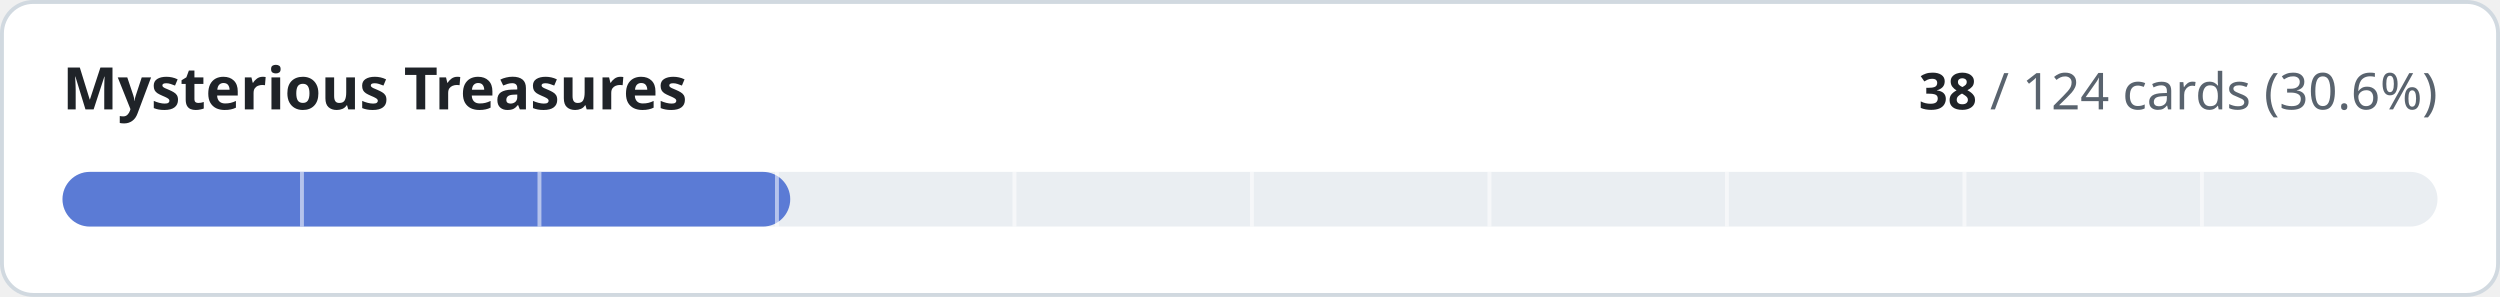
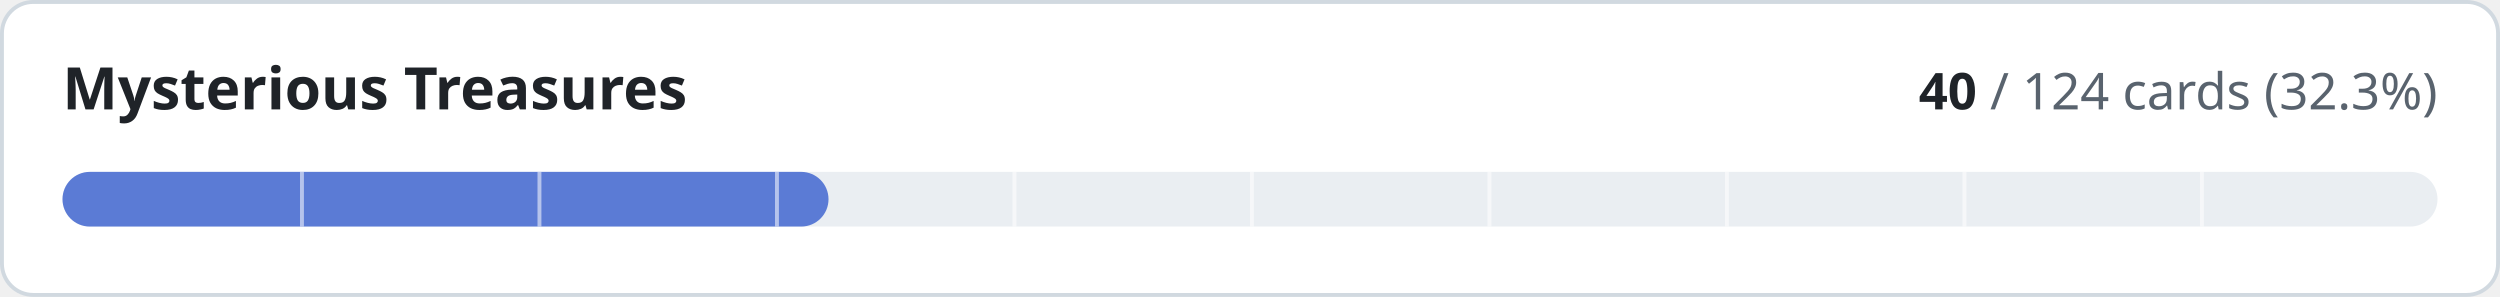
- <svg xmlns="http://www.w3.org/2000/svg" width="640" height="76" viewBox="0 0 640 76" role="img" aria-label="Mysterious Treasures: 38 of 124 cards implemented">
+ <svg xmlns="http://www.w3.org/2000/svg" width="640" height="76" viewBox="0 0 640 76" role="img" aria-label="Mysterious Treasures: 40 of 124 cards implemented">
  <style>
.t{fill:#1f2328}.m{fill:#59636e}.trk{fill:#eaeef2}.bd{stroke:#d1d9e0}.bg{fill:#ffffff}
@media (prefers-color-scheme:dark){.t{fill:#f0f6fc}.m{fill:#9198a1}.trk{fill:#262c36}.bd{stroke:#3d444d}.bg{fill:#0d1117}}
text{font-family:-apple-system,BlinkMacSystemFont,'Segoe UI','Noto Sans',Helvetica,Arial,sans-serif;font-variant-numeric:tabular-nums}
</style>
  <rect class="bg bd" x="0.5" y="0.5" width="639" height="75" rx="8" stroke-width="1" />
  <text class="t" x="16" y="28" font-size="15" font-weight="600">Mysterious Treasures</text>
  <text class="m" x="624" y="28" font-size="13" text-anchor="end">
-     <tspan class="t" font-weight="600">38</tspan> / 124 cards (30.6%)</text>
+     <tspan class="t" font-weight="600">40</tspan> / 124 cards (32.3%)</text>
  <rect class="trk" x="16" y="44" width="608" height="14" rx="7" />
-   <rect x="16" y="44" width="186.3" height="14" rx="7" fill="#5b7bd5" />
+   <rect x="16" y="44" width="196.1" height="14" rx="7" fill="#5b7bd5" />
  <rect x="76.8" y="44" width="1" height="14" class="bg" opacity="0.55" />
  <rect x="137.6" y="44" width="1" height="14" class="bg" opacity="0.55" />
  <rect x="198.4" y="44" width="1" height="14" class="bg" opacity="0.55" />
  <rect x="259.2" y="44" width="1" height="14" class="bg" opacity="0.55" />
  <rect x="320.0" y="44" width="1" height="14" class="bg" opacity="0.55" />
  <rect x="380.8" y="44" width="1" height="14" class="bg" opacity="0.55" />
  <rect x="441.6" y="44" width="1" height="14" class="bg" opacity="0.55" />
  <rect x="502.4" y="44" width="1" height="14" class="bg" opacity="0.55" />
  <rect x="563.2" y="44" width="1" height="14" class="bg" opacity="0.55" />
</svg>
